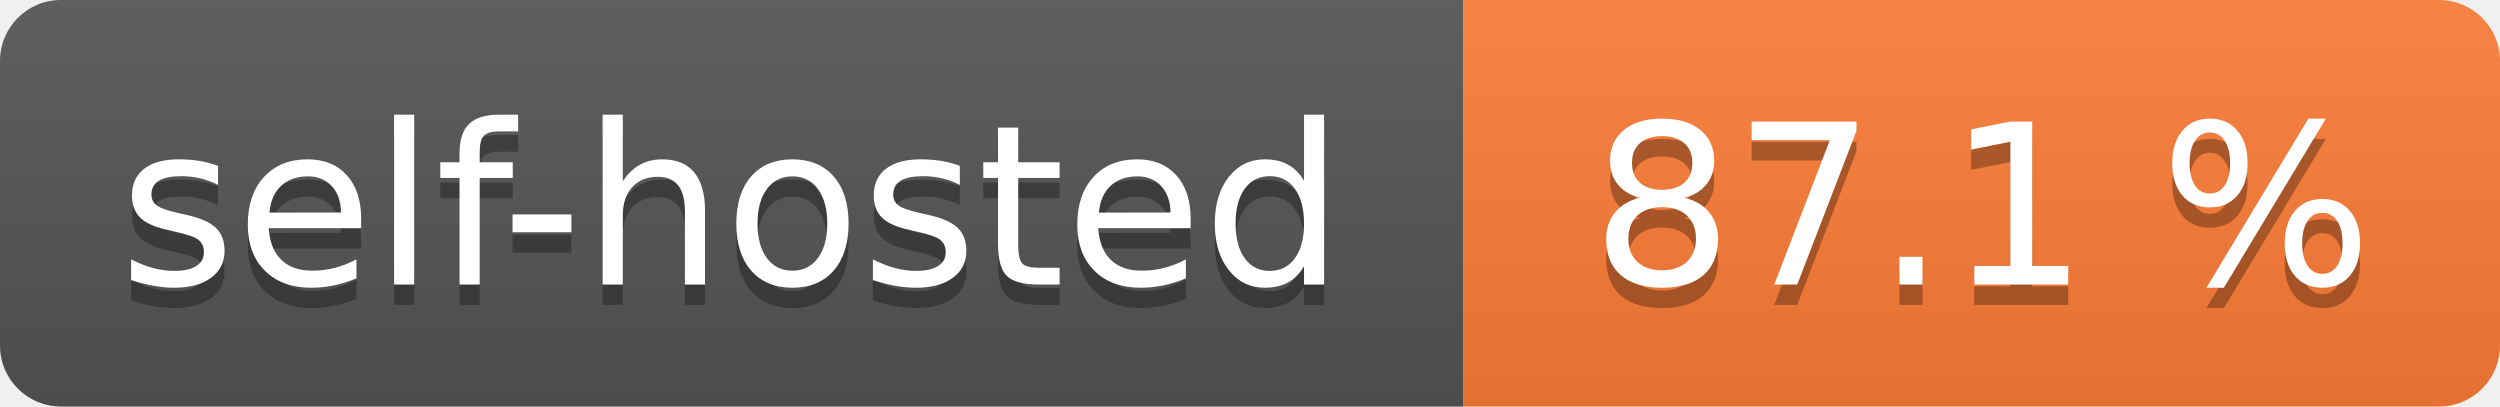
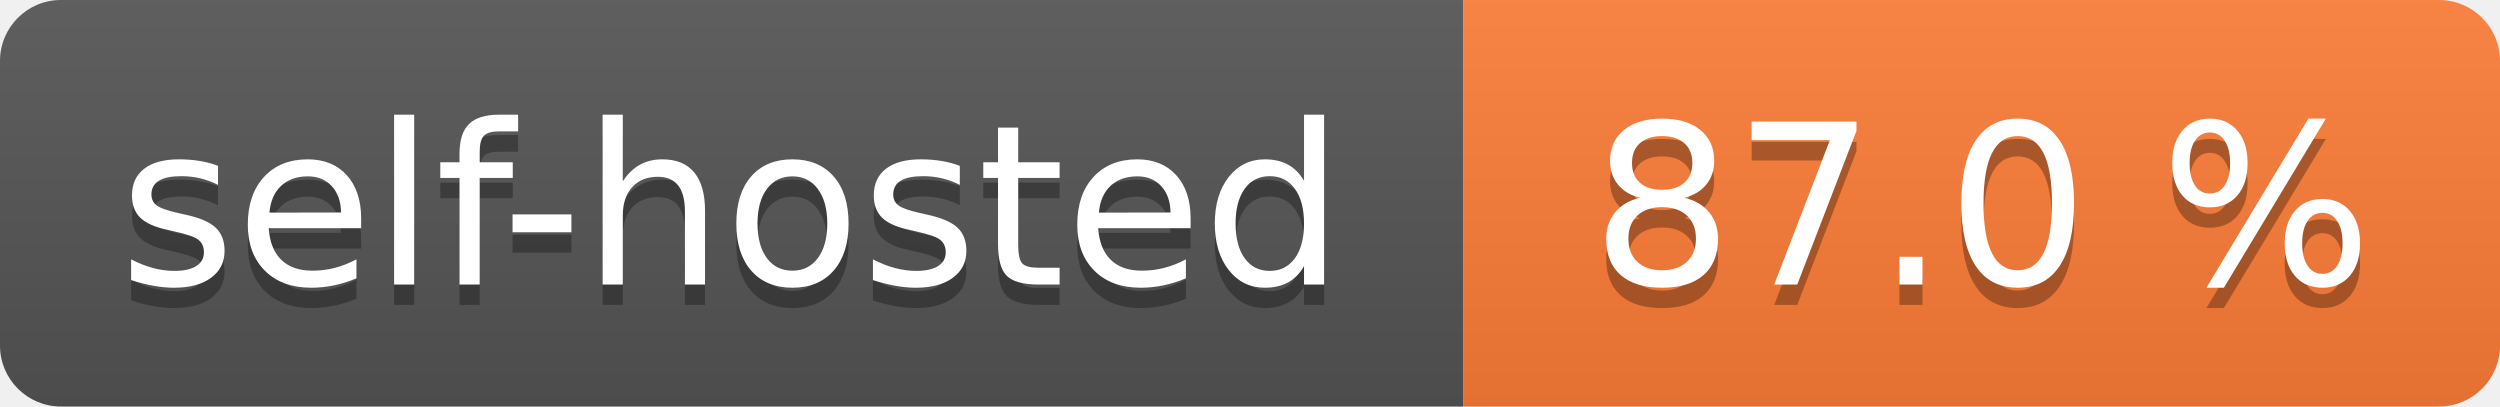
- <svg xmlns="http://www.w3.org/2000/svg" width="123" height="20" role="img" aria-label="self-hosted: 87.1 %">
+ <svg xmlns="http://www.w3.org/2000/svg" width="123" height="20" role="img" aria-label="self-hosted: 87.0 %">
  <linearGradient id="s" x2="0" y2="100%">
    <stop offset="0" stop-color="#bbb" stop-opacity=".1" />
    <stop offset="1" stop-opacity=".1" />
  </linearGradient>
  <clipPath id="r">
    <rect width="123" height="20" rx="3" fill="#fff" />
  </clipPath>
  <g clip-path="url(#r)">
    <rect width="72" height="20" fill="#555" />
    <rect x="72" width="51" height="20" fill="#fe7d37" />
    <rect width="123" height="20" fill="url(#s)" />
  </g>
  <g fill="#fff" text-anchor="middle" font-family="Verdana,Geneva,DejaVu Sans,sans-serif" text-rendering="geometricPrecision" font-size="110">
    <text aria-hidden="true" x="360.0" transform="scale(.1)" textLength="620" y="150" fill="#010101" fill-opacity=".3">self-hosted</text>
    <text x="360.0" transform="scale(.1)" textLength="620" y="140" fill="#fff">self-hosted</text>
-     <text aria-hidden="true" x="975.0" transform="scale(.1)" textLength="410" y="150" fill="#010101" fill-opacity=".3">87.1 %</text>
-     <text x="975.0" transform="scale(.1)" textLength="410" y="140" fill="#fff">87.1 %</text>
+     <text aria-hidden="true" x="975.0" transform="scale(.1)" textLength="410" y="150" fill="#010101" fill-opacity=".3">87.0 %</text>
+     <text x="975.0" transform="scale(.1)" textLength="410" y="140" fill="#fff">87.0 %</text>
  </g>
</svg>
